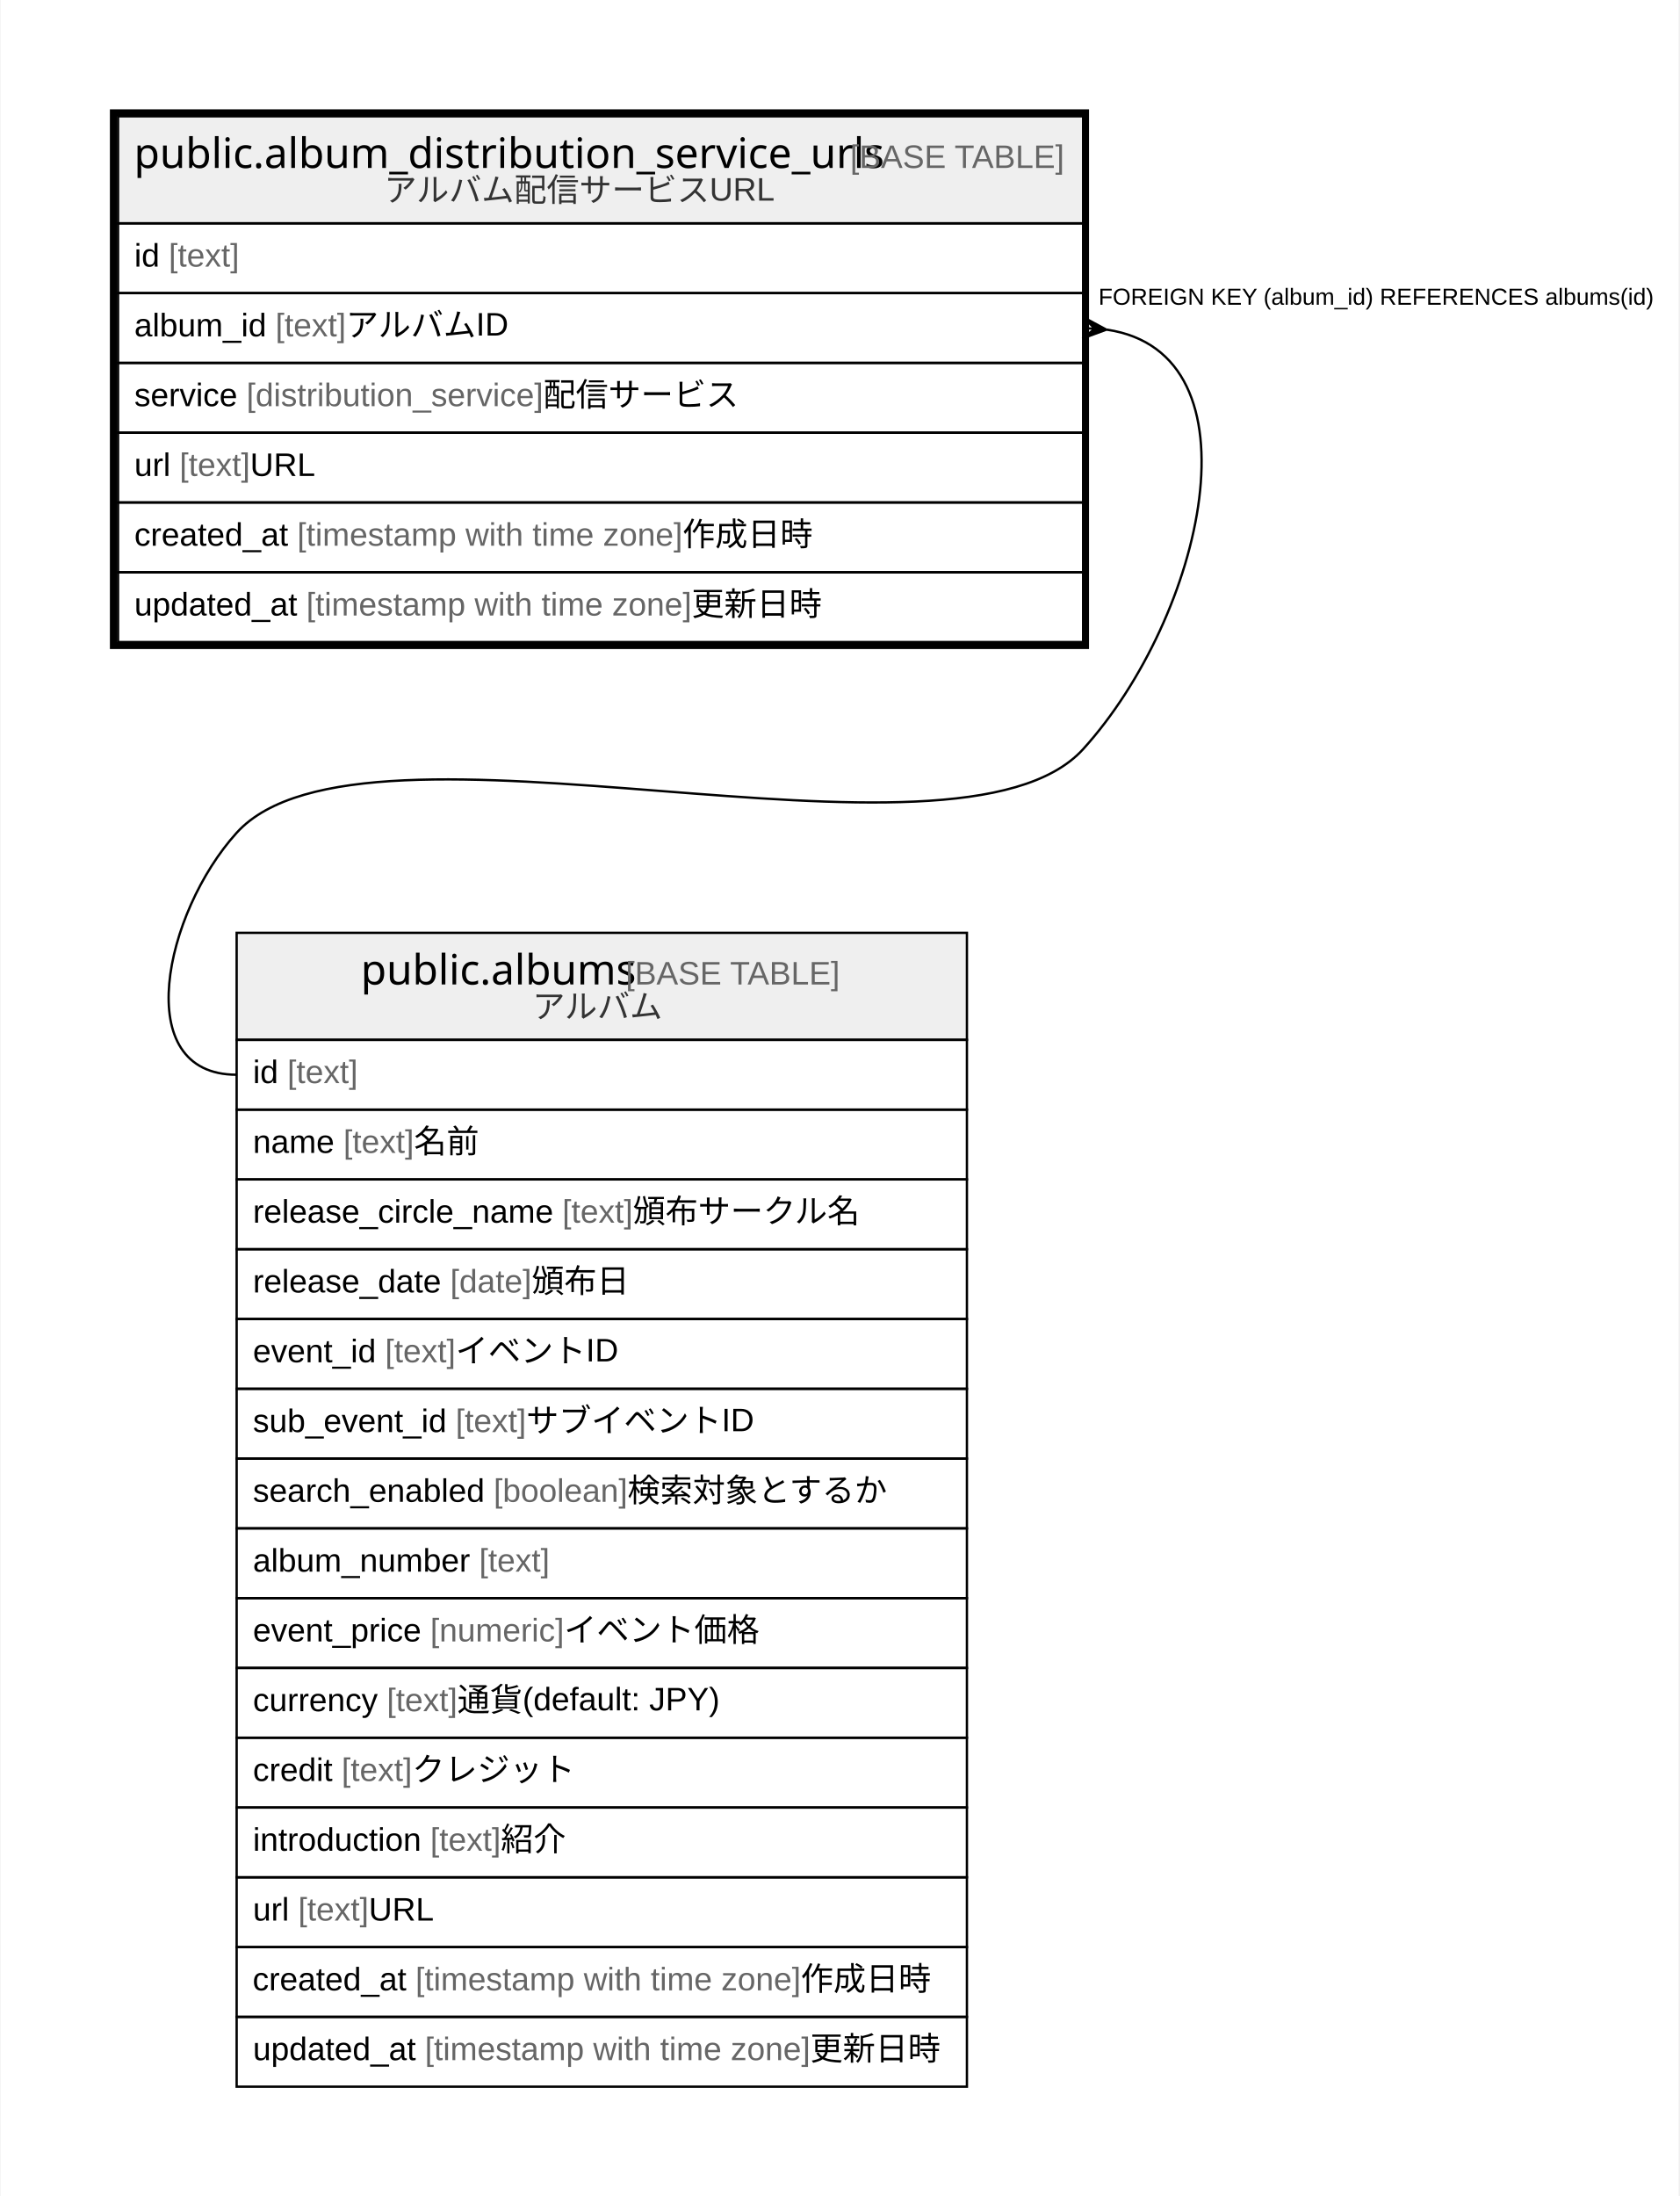
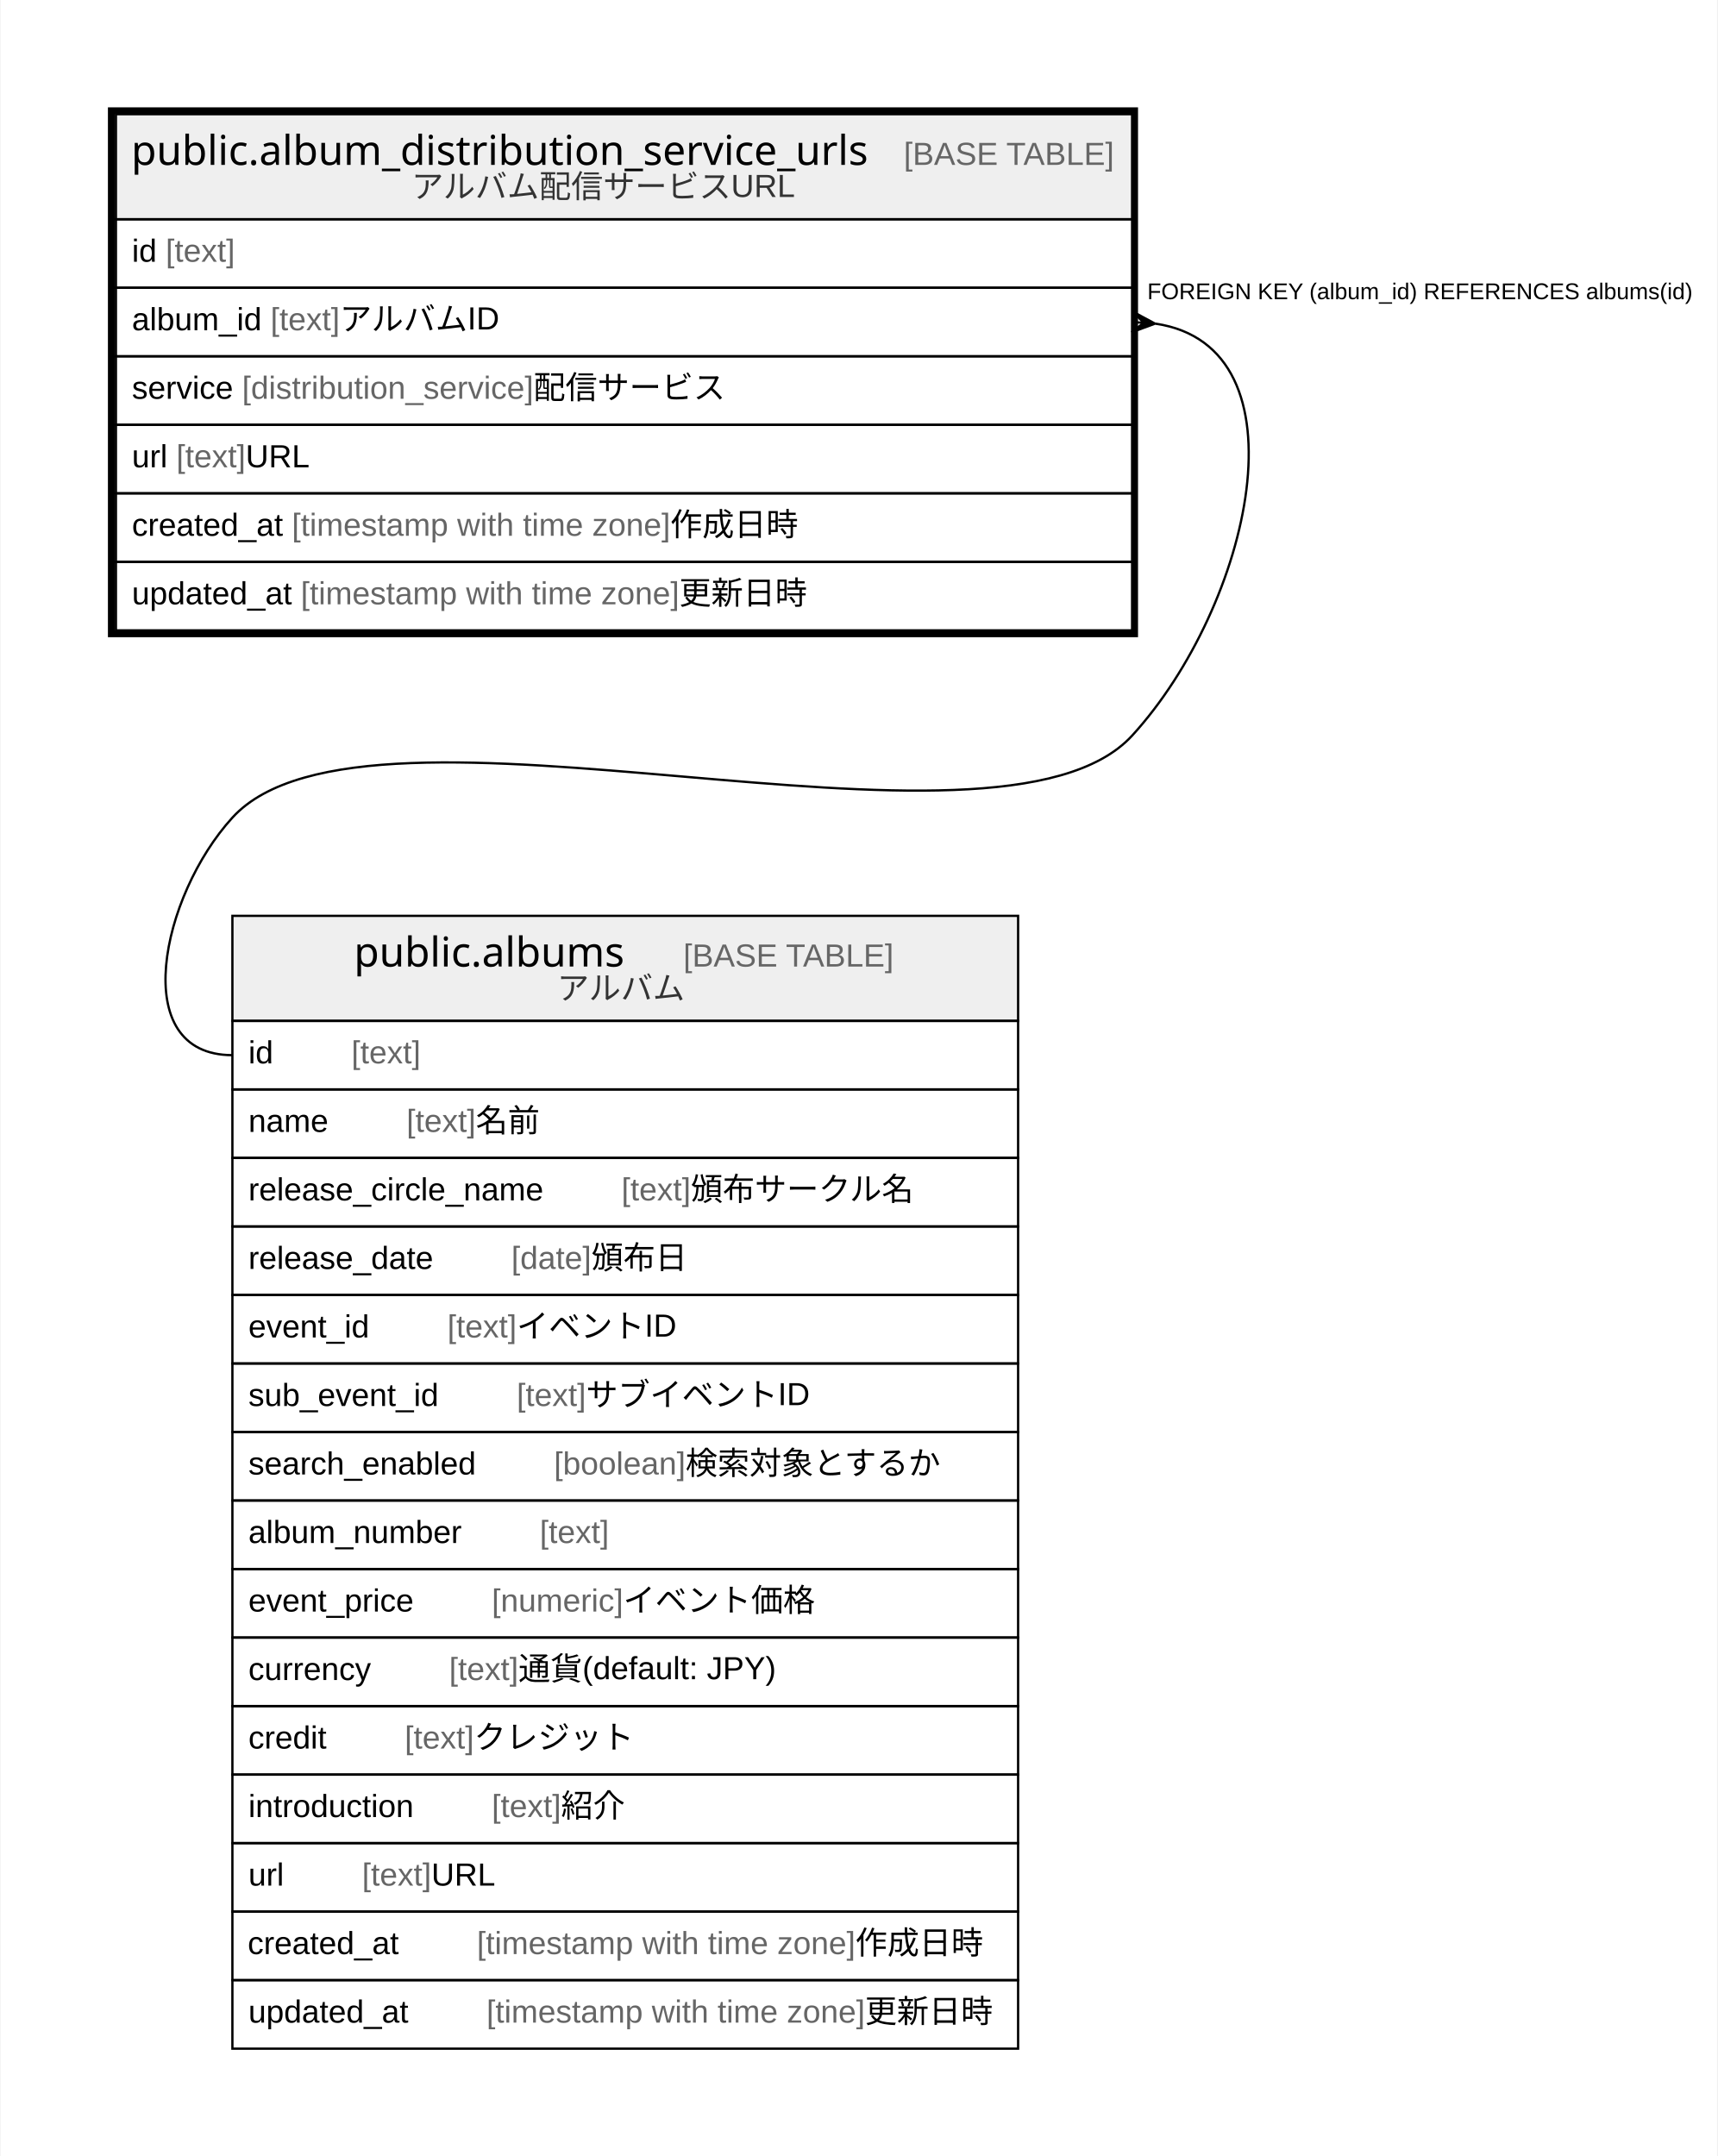
- <svg xmlns="http://www.w3.org/2000/svg" width="722pt" height="944pt" viewBox="0.00 0.00 721.50 944.00">
+ <svg xmlns="http://www.w3.org/2000/svg" width="752pt" height="944pt" viewBox="0.00 0.00 751.50 944.00">
  <g id="graph0" class="graph" transform="scale(1 1) rotate(0) translate(4 940)">
-     <polygon fill="#ffffff" stroke="transparent" points="-4,4 -4,-940 717.5,-940 717.5,4 -4,4" />
+     <polygon fill="#ffffff" stroke="transparent" points="-4,4 -4,-940 747.5,-940 747.5,4 -4,4" />
    <g id="node1" class="node">
-       <polygon fill="#efefef" stroke="transparent" points="46.5,-844 46.5,-890 461.5,-890 461.5,-844 46.5,-844" />
-       <polygon fill="none" stroke="#000000" points="46.5,-844 46.5,-890 461.5,-890 461.5,-844 46.5,-844" />
-       <text text-anchor="start" x="53.356" y="-867.8" font-family="Arial Bold" font-size="18.00" fill="#000000">public.album_distribution_service_urls</text>
-       <text text-anchor="start" x="357.39" y="-867.8" font-family="Arial" font-size="14.00" fill="#000000"> </text>
-       <text text-anchor="start" x="361.281" y="-867.8" font-family="Arial" font-size="14.00" fill="#666666">[BASE TABLE]</text>
-       <text text-anchor="start" x="160.943" y="-853.4" font-family="Arial" font-size="14.00" fill="#333333">アルバム配信サービスURL</text>
-       <polygon fill="none" stroke="#000000" points="46.5,-814 46.5,-844 461.5,-844 461.5,-814 46.5,-814" />
+       <polygon fill="#efefef" stroke="transparent" points="46.5,-844 46.5,-890 491.5,-890 491.5,-844 46.5,-844" />
+       <polygon fill="none" stroke="#000000" points="46.5,-844 46.5,-890 491.5,-890 491.5,-844 46.5,-844" />
+       <text text-anchor="start" x="53.199" y="-867.8" font-family="Arial Bold" font-size="18.00" fill="#000000">public.album_distribution_service_urls</text>
+       <text text-anchor="start" x="357.233" y="-867.8" font-family="Arial" font-size="14.00" fill="#000000">    </text>
+       <text text-anchor="start" x="391.438" y="-867.8" font-family="Arial" font-size="14.00" fill="#666666">[BASE TABLE]</text>
+       <text text-anchor="start" x="175.943" y="-853.4" font-family="Arial" font-size="14.00" fill="#333333">アルバム配信サービスURL</text>
+       <polygon fill="none" stroke="#000000" points="46.5,-814 46.5,-844 491.5,-844 491.5,-814 46.5,-814" />
      <text text-anchor="start" x="53.5" y="-825.4" font-family="Arial" font-size="14.00" fill="#000000">id </text>
      <text text-anchor="start" x="68.28" y="-825.4" font-family="Arial" font-size="14.00" fill="#666666">[text]</text>
-       <polygon fill="none" stroke="#000000" points="46.5,-784 46.5,-814 461.5,-814 461.5,-784 46.5,-784" />
+       <polygon fill="none" stroke="#000000" points="46.5,-784 46.5,-814 491.5,-814 491.5,-784 46.5,-784" />
      <text text-anchor="start" x="53.5" y="-795.4" font-family="Arial" font-size="14.00" fill="#000000">album_id </text>
      <text text-anchor="start" x="114.177" y="-795.4" font-family="Arial" font-size="14.00" fill="#666666">[text]</text>
      <text text-anchor="start" x="144.522" y="-795.4" font-family="Arial" font-size="14.00" fill="#000000"> アルバムID</text>
-       <polygon fill="none" stroke="#000000" points="46.5,-754 46.5,-784 461.5,-784 461.5,-754 46.5,-754" />
+       <polygon fill="none" stroke="#000000" points="46.5,-754 46.5,-784 491.5,-784 491.5,-754 46.5,-754" />
      <text text-anchor="start" x="53.5" y="-765.4" font-family="Arial" font-size="14.00" fill="#000000">service </text>
      <text text-anchor="start" x="101.723" y="-765.4" font-family="Arial" font-size="14.00" fill="#666666">[distribution_service]</text>
      <text text-anchor="start" x="229.294" y="-765.4" font-family="Arial" font-size="14.00" fill="#000000"> 配信サービス</text>
-       <polygon fill="none" stroke="#000000" points="46.5,-724 46.5,-754 461.5,-754 461.5,-724 46.5,-724" />
+       <polygon fill="none" stroke="#000000" points="46.5,-724 46.5,-754 491.5,-754 491.5,-724 46.5,-724" />
      <text text-anchor="start" x="53.5" y="-735.4" font-family="Arial" font-size="14.00" fill="#000000">url </text>
      <text text-anchor="start" x="72.94" y="-735.4" font-family="Arial" font-size="14.00" fill="#666666">[text]</text>
      <text text-anchor="start" x="103.285" y="-735.4" font-family="Arial" font-size="14.00" fill="#000000"> URL</text>
-       <polygon fill="none" stroke="#000000" points="46.5,-694 46.5,-724 461.5,-724 461.5,-694 46.5,-694" />
+       <polygon fill="none" stroke="#000000" points="46.5,-694 46.5,-724 491.5,-724 491.5,-694 46.5,-694" />
      <text text-anchor="start" x="53.5" y="-705.4" font-family="Arial" font-size="14.00" fill="#000000">created_at </text>
      <text text-anchor="start" x="123.528" y="-705.4" font-family="Arial" font-size="14.00" fill="#666666">[timestamp with time zone]</text>
      <text text-anchor="start" x="289.212" y="-705.4" font-family="Arial" font-size="14.00" fill="#000000"> 作成日時</text>
-       <polygon fill="none" stroke="#000000" points="46.5,-664 46.5,-694 461.5,-694 461.5,-664 46.5,-664" />
+       <polygon fill="none" stroke="#000000" points="46.5,-664 46.5,-694 491.5,-694 491.5,-664 46.5,-664" />
      <text text-anchor="start" x="53.5" y="-675.4" font-family="Arial" font-size="14.00" fill="#000000">updated_at </text>
      <text text-anchor="start" x="127.433" y="-675.4" font-family="Arial" font-size="14.00" fill="#666666">[timestamp with time zone]</text>
      <text text-anchor="start" x="293.117" y="-675.4" font-family="Arial" font-size="14.00" fill="#000000"> 更新日時</text>
-       <polygon fill="none" stroke="#000000" stroke-width="3" points="44.5,-662.5 44.5,-891.5 462.5,-891.5 462.5,-662.5 44.5,-662.5" />
+       <polygon fill="none" stroke="#000000" stroke-width="3" points="44.5,-662.5 44.5,-891.5 492.5,-891.5 492.5,-662.5 44.5,-662.5" />
    </g>
    <g id="node2" class="node">
-       <polygon fill="#efefef" stroke="transparent" points="97.5,-493 97.5,-539 411.5,-539 411.5,-493 97.5,-493" />
-       <polygon fill="none" stroke="#000000" points="97.5,-493 97.5,-539 411.5,-539 411.5,-493 97.5,-493" />
-       <text text-anchor="start" x="150.866" y="-516.8" font-family="Arial Bold" font-size="18.00" fill="#000000">public.albums</text>
-       <text text-anchor="start" x="260.88" y="-516.8" font-family="Arial" font-size="14.00" fill="#000000"> </text>
-       <text text-anchor="start" x="264.771" y="-516.8" font-family="Arial" font-size="14.00" fill="#666666">[BASE TABLE]</text>
-       <text text-anchor="start" x="224.688" y="-502.4" font-family="Arial" font-size="14.00" fill="#333333">アルバム</text>
-       <polygon fill="none" stroke="#000000" points="97.5,-463 97.5,-493 411.5,-493 411.5,-463 97.5,-463" />
-       <text text-anchor="start" x="104.5" y="-474.4" font-family="Arial" font-size="14.00" fill="#000000">id </text>
-       <text text-anchor="start" x="119.28" y="-474.4" font-family="Arial" font-size="14.00" fill="#666666">[text]</text>
-       <polygon fill="none" stroke="#000000" points="97.5,-433 97.5,-463 411.5,-463 411.5,-433 97.5,-433" />
-       <text text-anchor="start" x="104.5" y="-444.4" font-family="Arial" font-size="14.00" fill="#000000">name </text>
-       <text text-anchor="start" x="143.399" y="-444.4" font-family="Arial" font-size="14.00" fill="#666666">[text]</text>
-       <text text-anchor="start" x="173.744" y="-444.4" font-family="Arial" font-size="14.00" fill="#000000"> 名前</text>
-       <polygon fill="none" stroke="#000000" points="97.5,-403 97.5,-433 411.5,-433 411.5,-403 97.5,-403" />
-       <text text-anchor="start" x="104.5" y="-414.4" font-family="Arial" font-size="14.00" fill="#000000">release_circle_name </text>
-       <text text-anchor="start" x="237.518" y="-414.4" font-family="Arial" font-size="14.00" fill="#666666">[text]</text>
-       <text text-anchor="start" x="267.863" y="-414.4" font-family="Arial" font-size="14.00" fill="#000000"> 頒布サークル名</text>
-       <polygon fill="none" stroke="#000000" points="97.5,-373 97.5,-403 411.5,-403 411.5,-373 97.5,-373" />
-       <text text-anchor="start" x="104.5" y="-384.4" font-family="Arial" font-size="14.00" fill="#000000">release_date </text>
-       <text text-anchor="start" x="189.309" y="-384.4" font-family="Arial" font-size="14.00" fill="#666666">[date]</text>
-       <text text-anchor="start" x="224.329" y="-384.4" font-family="Arial" font-size="14.00" fill="#000000"> 頒布日</text>
-       <polygon fill="none" stroke="#000000" points="97.5,-343 97.5,-373 411.5,-373 411.5,-343 97.5,-343" />
-       <text text-anchor="start" x="104.5" y="-354.4" font-family="Arial" font-size="14.00" fill="#000000">event_id </text>
-       <text text-anchor="start" x="161.301" y="-354.4" font-family="Arial" font-size="14.00" fill="#666666">[text]</text>
-       <text text-anchor="start" x="191.646" y="-354.4" font-family="Arial" font-size="14.00" fill="#000000"> イベントID</text>
-       <polygon fill="none" stroke="#000000" points="97.5,-313 97.5,-343 411.5,-343 411.5,-313 97.5,-313" />
-       <text text-anchor="start" x="104.5" y="-324.4" font-family="Arial" font-size="14.00" fill="#000000">sub_event_id </text>
-       <text text-anchor="start" x="191.649" y="-324.4" font-family="Arial" font-size="14.00" fill="#666666">[text]</text>
-       <text text-anchor="start" x="221.994" y="-324.4" font-family="Arial" font-size="14.00" fill="#000000"> サブイベントID</text>
-       <polygon fill="none" stroke="#000000" points="97.5,-283 97.5,-313 411.5,-313 411.5,-283 97.5,-283" />
-       <text text-anchor="start" x="104.5" y="-294.4" font-family="Arial" font-size="14.00" fill="#000000">search_enabled </text>
-       <text text-anchor="start" x="207.984" y="-294.4" font-family="Arial" font-size="14.00" fill="#666666">[boolean]</text>
-       <text text-anchor="start" x="265.567" y="-294.4" font-family="Arial" font-size="14.00" fill="#000000"> 検索対象とするか</text>
-       <polygon fill="none" stroke="#000000" points="97.5,-253 97.5,-283 411.5,-283 411.5,-253 97.5,-253" />
-       <text text-anchor="start" x="104.5" y="-264.4" font-family="Arial" font-size="14.00" fill="#000000">album_number </text>
-       <text text-anchor="start" x="201.74" y="-264.4" font-family="Arial" font-size="14.00" fill="#666666">[text]</text>
-       <polygon fill="none" stroke="#000000" points="97.5,-223 97.5,-253 411.5,-253 411.5,-223 97.5,-223" />
-       <text text-anchor="start" x="104.5" y="-234.4" font-family="Arial" font-size="14.00" fill="#000000">event_price </text>
-       <text text-anchor="start" x="180.744" y="-234.4" font-family="Arial" font-size="14.00" fill="#666666">[numeric]</text>
-       <text text-anchor="start" x="238.301" y="-234.4" font-family="Arial" font-size="14.00" fill="#000000"> イベント価格</text>
-       <polygon fill="none" stroke="#000000" points="97.5,-193 97.5,-223 411.5,-223 411.5,-193 97.5,-193" />
-       <text text-anchor="start" x="104.5" y="-204.4" font-family="Arial" font-size="14.00" fill="#000000">currency </text>
-       <text text-anchor="start" x="162.06" y="-204.4" font-family="Arial" font-size="14.00" fill="#666666">[text]</text>
-       <text text-anchor="start" x="192.405" y="-204.4" font-family="Arial" font-size="14.00" fill="#000000"> 通貨(default: JPY)</text>
-       <polygon fill="none" stroke="#000000" points="97.5,-163 97.5,-193 411.5,-193 411.5,-163 97.5,-163" />
-       <text text-anchor="start" x="104.5" y="-174.4" font-family="Arial" font-size="14.00" fill="#000000">credit </text>
-       <text text-anchor="start" x="142.614" y="-174.4" font-family="Arial" font-size="14.00" fill="#666666">[text]</text>
-       <text text-anchor="start" x="172.959" y="-174.4" font-family="Arial" font-size="14.00" fill="#000000"> クレジット</text>
-       <polygon fill="none" stroke="#000000" points="97.5,-133 97.5,-163 411.5,-163 411.5,-133 97.5,-133" />
-       <text text-anchor="start" x="104.5" y="-144.4" font-family="Arial" font-size="14.00" fill="#000000">introduction </text>
-       <text text-anchor="start" x="180.741" y="-144.4" font-family="Arial" font-size="14.00" fill="#666666">[text]</text>
-       <text text-anchor="start" x="211.086" y="-144.4" font-family="Arial" font-size="14.00" fill="#000000"> 紹介</text>
-       <polygon fill="none" stroke="#000000" points="97.5,-103 97.5,-133 411.5,-133 411.5,-103 97.5,-103" />
-       <text text-anchor="start" x="104.5" y="-114.4" font-family="Arial" font-size="14.00" fill="#000000">url </text>
-       <text text-anchor="start" x="123.94" y="-114.4" font-family="Arial" font-size="14.00" fill="#666666">[text]</text>
-       <text text-anchor="start" x="154.285" y="-114.4" font-family="Arial" font-size="14.00" fill="#000000"> URL</text>
-       <polygon fill="none" stroke="#000000" points="97.5,-73 97.5,-103 411.5,-103 411.5,-73 97.5,-73" />
-       <text text-anchor="start" x="104.354" y="-84.4" font-family="Arial" font-size="14.00" fill="#000000">created_at </text>
-       <text text-anchor="start" x="174.382" y="-84.4" font-family="Arial" font-size="14.00" fill="#666666">[timestamp with time zone]</text>
-       <text text-anchor="start" x="340.067" y="-84.4" font-family="Arial" font-size="14.00" fill="#000000"> 作成日時</text>
-       <polygon fill="none" stroke="#000000" points="97.5,-43 97.5,-73 411.5,-73 411.5,-43 97.5,-43" />
-       <text text-anchor="start" x="104.5" y="-54.4" font-family="Arial" font-size="14.00" fill="#000000">updated_at </text>
-       <text text-anchor="start" x="178.433" y="-54.4" font-family="Arial" font-size="14.00" fill="#666666">[timestamp with time zone]</text>
-       <text text-anchor="start" x="344.117" y="-54.4" font-family="Arial" font-size="14.00" fill="#000000"> 更新日時</text>
+       <polygon fill="#efefef" stroke="transparent" points="97.5,-493 97.5,-539 441.5,-539 441.5,-493 97.5,-493" />
+       <polygon fill="none" stroke="#000000" points="97.5,-493 97.5,-539 441.5,-539 441.5,-493 97.5,-493" />
+       <text text-anchor="start" x="150.709" y="-516.8" font-family="Arial Bold" font-size="18.00" fill="#000000">public.albums</text>
+       <text text-anchor="start" x="260.723" y="-516.8" font-family="Arial" font-size="14.00" fill="#000000">    </text>
+       <text text-anchor="start" x="294.928" y="-516.8" font-family="Arial" font-size="14.00" fill="#666666">[BASE TABLE]</text>
+       <text text-anchor="start" x="239.688" y="-502.4" font-family="Arial" font-size="14.00" fill="#333333">アルバム</text>
+       <polygon fill="none" stroke="#000000" points="97.5,-463 97.5,-493 441.5,-493 441.5,-463 97.5,-463" />
+       <text text-anchor="start" x="104.5" y="-474.4" font-family="Arial" font-size="14.00" fill="#000000">id    </text>
+       <text text-anchor="start" x="149.594" y="-474.4" font-family="Arial" font-size="14.00" fill="#666666">[text]</text>
+       <polygon fill="none" stroke="#000000" points="97.5,-433 97.5,-463 441.5,-463 441.5,-433 97.5,-433" />
+       <text text-anchor="start" x="104.5" y="-444.4" font-family="Arial" font-size="14.00" fill="#000000">name    </text>
+       <text text-anchor="start" x="173.713" y="-444.4" font-family="Arial" font-size="14.00" fill="#666666">[text]</text>
+       <text text-anchor="start" x="204.058" y="-444.4" font-family="Arial" font-size="14.00" fill="#000000"> 名前</text>
+       <polygon fill="none" stroke="#000000" points="97.5,-403 97.5,-433 441.5,-433 441.5,-403 97.5,-403" />
+       <text text-anchor="start" x="104.5" y="-414.4" font-family="Arial" font-size="14.00" fill="#000000">release_circle_name    </text>
+       <text text-anchor="start" x="267.832" y="-414.4" font-family="Arial" font-size="14.00" fill="#666666">[text]</text>
+       <text text-anchor="start" x="298.177" y="-414.4" font-family="Arial" font-size="14.00" fill="#000000"> 頒布サークル名</text>
+       <polygon fill="none" stroke="#000000" points="97.5,-373 97.5,-403 441.5,-403 441.5,-373 97.5,-373" />
+       <text text-anchor="start" x="104.5" y="-384.4" font-family="Arial" font-size="14.00" fill="#000000">release_date    </text>
+       <text text-anchor="start" x="219.623" y="-384.4" font-family="Arial" font-size="14.00" fill="#666666">[date]</text>
+       <text text-anchor="start" x="254.643" y="-384.4" font-family="Arial" font-size="14.00" fill="#000000"> 頒布日</text>
+       <polygon fill="none" stroke="#000000" points="97.5,-343 97.5,-373 441.5,-373 441.5,-343 97.5,-343" />
+       <text text-anchor="start" x="104.5" y="-354.4" font-family="Arial" font-size="14.00" fill="#000000">event_id    </text>
+       <text text-anchor="start" x="191.615" y="-354.4" font-family="Arial" font-size="14.00" fill="#666666">[text]</text>
+       <text text-anchor="start" x="221.96" y="-354.4" font-family="Arial" font-size="14.00" fill="#000000"> イベントID</text>
+       <polygon fill="none" stroke="#000000" points="97.5,-313 97.5,-343 441.5,-343 441.5,-313 97.5,-313" />
+       <text text-anchor="start" x="104.5" y="-324.4" font-family="Arial" font-size="14.00" fill="#000000">sub_event_id    </text>
+       <text text-anchor="start" x="221.963" y="-324.4" font-family="Arial" font-size="14.00" fill="#666666">[text]</text>
+       <text text-anchor="start" x="252.308" y="-324.4" font-family="Arial" font-size="14.00" fill="#000000"> サブイベントID</text>
+       <polygon fill="none" stroke="#000000" points="97.5,-283 97.5,-313 441.5,-313 441.5,-283 97.5,-283" />
+       <text text-anchor="start" x="104.5" y="-294.4" font-family="Arial" font-size="14.00" fill="#000000">search_enabled    </text>
+       <text text-anchor="start" x="238.298" y="-294.4" font-family="Arial" font-size="14.00" fill="#666666">[boolean]</text>
+       <text text-anchor="start" x="295.881" y="-294.4" font-family="Arial" font-size="14.00" fill="#000000"> 検索対象とするか</text>
+       <polygon fill="none" stroke="#000000" points="97.5,-253 97.5,-283 441.5,-283 441.5,-253 97.5,-253" />
+       <text text-anchor="start" x="104.5" y="-264.4" font-family="Arial" font-size="14.00" fill="#000000">album_number    </text>
+       <text text-anchor="start" x="232.054" y="-264.4" font-family="Arial" font-size="14.00" fill="#666666">[text]</text>
+       <polygon fill="none" stroke="#000000" points="97.5,-223 97.5,-253 441.5,-253 441.5,-223 97.5,-223" />
+       <text text-anchor="start" x="104.5" y="-234.4" font-family="Arial" font-size="14.00" fill="#000000">event_price    </text>
+       <text text-anchor="start" x="211.058" y="-234.4" font-family="Arial" font-size="14.00" fill="#666666">[numeric]</text>
+       <text text-anchor="start" x="268.615" y="-234.4" font-family="Arial" font-size="14.00" fill="#000000"> イベント価格</text>
+       <polygon fill="none" stroke="#000000" points="97.5,-193 97.5,-223 441.5,-223 441.5,-193 97.5,-193" />
+       <text text-anchor="start" x="104.5" y="-204.4" font-family="Arial" font-size="14.00" fill="#000000">currency    </text>
+       <text text-anchor="start" x="192.374" y="-204.4" font-family="Arial" font-size="14.00" fill="#666666">[text]</text>
+       <text text-anchor="start" x="222.719" y="-204.4" font-family="Arial" font-size="14.00" fill="#000000"> 通貨(default: JPY)</text>
+       <polygon fill="none" stroke="#000000" points="97.5,-163 97.5,-193 441.5,-193 441.5,-163 97.5,-163" />
+       <text text-anchor="start" x="104.5" y="-174.4" font-family="Arial" font-size="14.00" fill="#000000">credit    </text>
+       <text text-anchor="start" x="172.928" y="-174.4" font-family="Arial" font-size="14.00" fill="#666666">[text]</text>
+       <text text-anchor="start" x="203.273" y="-174.4" font-family="Arial" font-size="14.00" fill="#000000"> クレジット</text>
+       <polygon fill="none" stroke="#000000" points="97.5,-133 97.5,-163 441.5,-163 441.5,-133 97.5,-133" />
+       <text text-anchor="start" x="104.5" y="-144.4" font-family="Arial" font-size="14.00" fill="#000000">introduction    </text>
+       <text text-anchor="start" x="211.055" y="-144.4" font-family="Arial" font-size="14.00" fill="#666666">[text]</text>
+       <text text-anchor="start" x="241.4" y="-144.4" font-family="Arial" font-size="14.00" fill="#000000"> 紹介</text>
+       <polygon fill="none" stroke="#000000" points="97.5,-103 97.5,-133 441.5,-133 441.5,-103 97.5,-103" />
+       <text text-anchor="start" x="104.5" y="-114.4" font-family="Arial" font-size="14.00" fill="#000000">url    </text>
+       <text text-anchor="start" x="154.255" y="-114.4" font-family="Arial" font-size="14.00" fill="#666666">[text]</text>
+       <text text-anchor="start" x="184.6" y="-114.4" font-family="Arial" font-size="14.00" fill="#000000"> URL</text>
+       <polygon fill="none" stroke="#000000" points="97.5,-73 97.5,-103 441.5,-103 441.5,-73 97.5,-73" />
+       <text text-anchor="start" x="104.197" y="-84.4" font-family="Arial" font-size="14.00" fill="#000000">created_at    </text>
+       <text text-anchor="start" x="204.539" y="-84.4" font-family="Arial" font-size="14.00" fill="#666666">[timestamp with time zone]</text>
+       <text text-anchor="start" x="370.224" y="-84.4" font-family="Arial" font-size="14.00" fill="#000000"> 作成日時</text>
+       <polygon fill="none" stroke="#000000" points="97.5,-43 97.5,-73 441.5,-73 441.5,-43 97.5,-43" />
+       <text text-anchor="start" x="104.5" y="-54.4" font-family="Arial" font-size="14.00" fill="#000000">updated_at    </text>
+       <text text-anchor="start" x="208.747" y="-54.4" font-family="Arial" font-size="14.00" fill="#666666">[timestamp with time zone]</text>
+       <text text-anchor="start" x="374.431" y="-54.4" font-family="Arial" font-size="14.00" fill="#000000"> 更新日時</text>
    </g>
    <g id="edge1" class="edge">
-       <path fill="none" stroke="#000000" d="M471.701,-798.282C539.514,-788.219 513.085,-674.938 461.5,-618 406.925,-557.762 152.075,-642.238 97.5,-582 66.466,-547.745 51.278,-478 97.5,-478" />
-       <polygon fill="#000000" stroke="#000000" points="471.475,-798.298 461.184,-794.511 466.488,-798.649 461.5,-799 461.5,-799 461.5,-799 466.488,-798.649 461.816,-803.489 471.475,-798.298 471.475,-798.298" />
-       <text text-anchor="start" x="468.057" y="-809" font-family="Arial" font-size="10.00" fill="#000000">FOREIGN KEY (album_id) REFERENCES albums(id)</text>
+       <path fill="none" stroke="#000000" d="M501.703,-798.281C569.533,-788.202 543.297,-674.745 491.5,-618 432.227,-553.064 156.773,-646.936 97.5,-582 66.338,-547.861 51.278,-478 97.5,-478" />
+       <polygon fill="#000000" stroke="#000000" points="501.475,-798.297 491.183,-794.511 496.488,-798.648 491.5,-799 491.5,-799 491.5,-799 496.488,-798.648 491.817,-803.489 501.475,-798.297 501.475,-798.297" />
+       <text text-anchor="start" x="498.057" y="-809" font-family="Arial" font-size="10.00" fill="#000000">FOREIGN KEY (album_id) REFERENCES albums(id)</text>
    </g>
  </g>
</svg>
